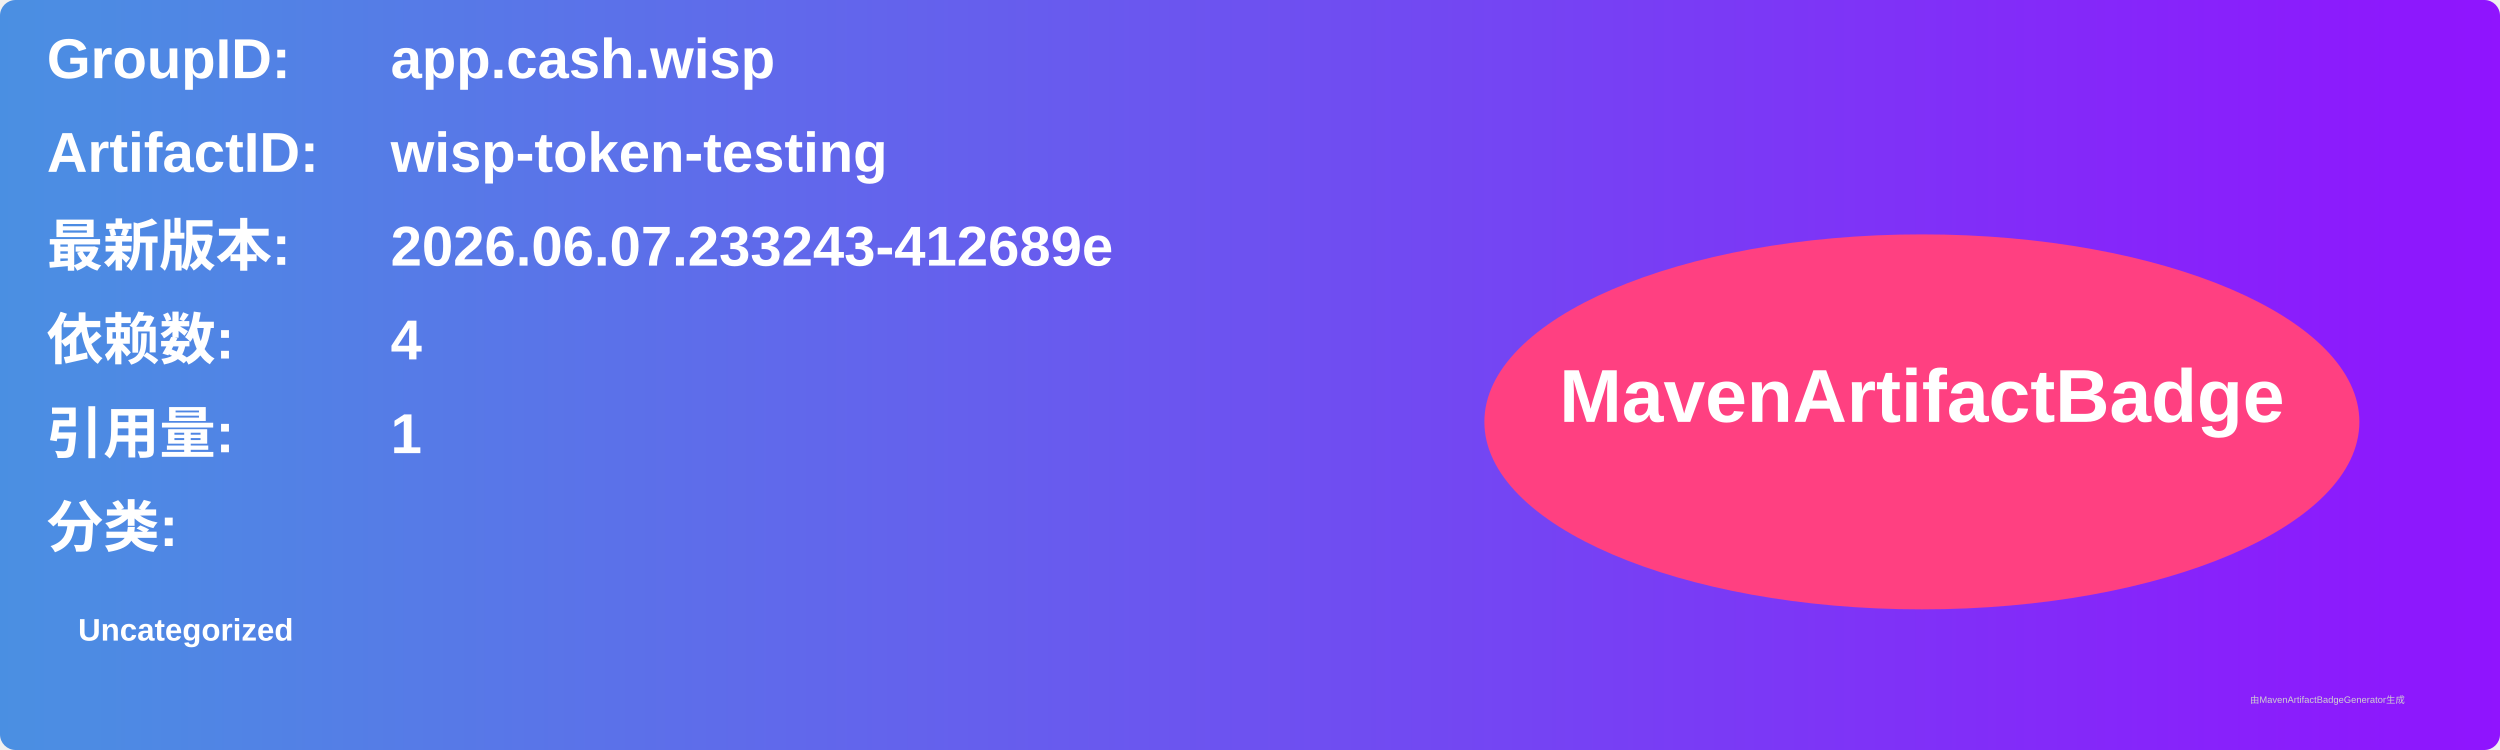
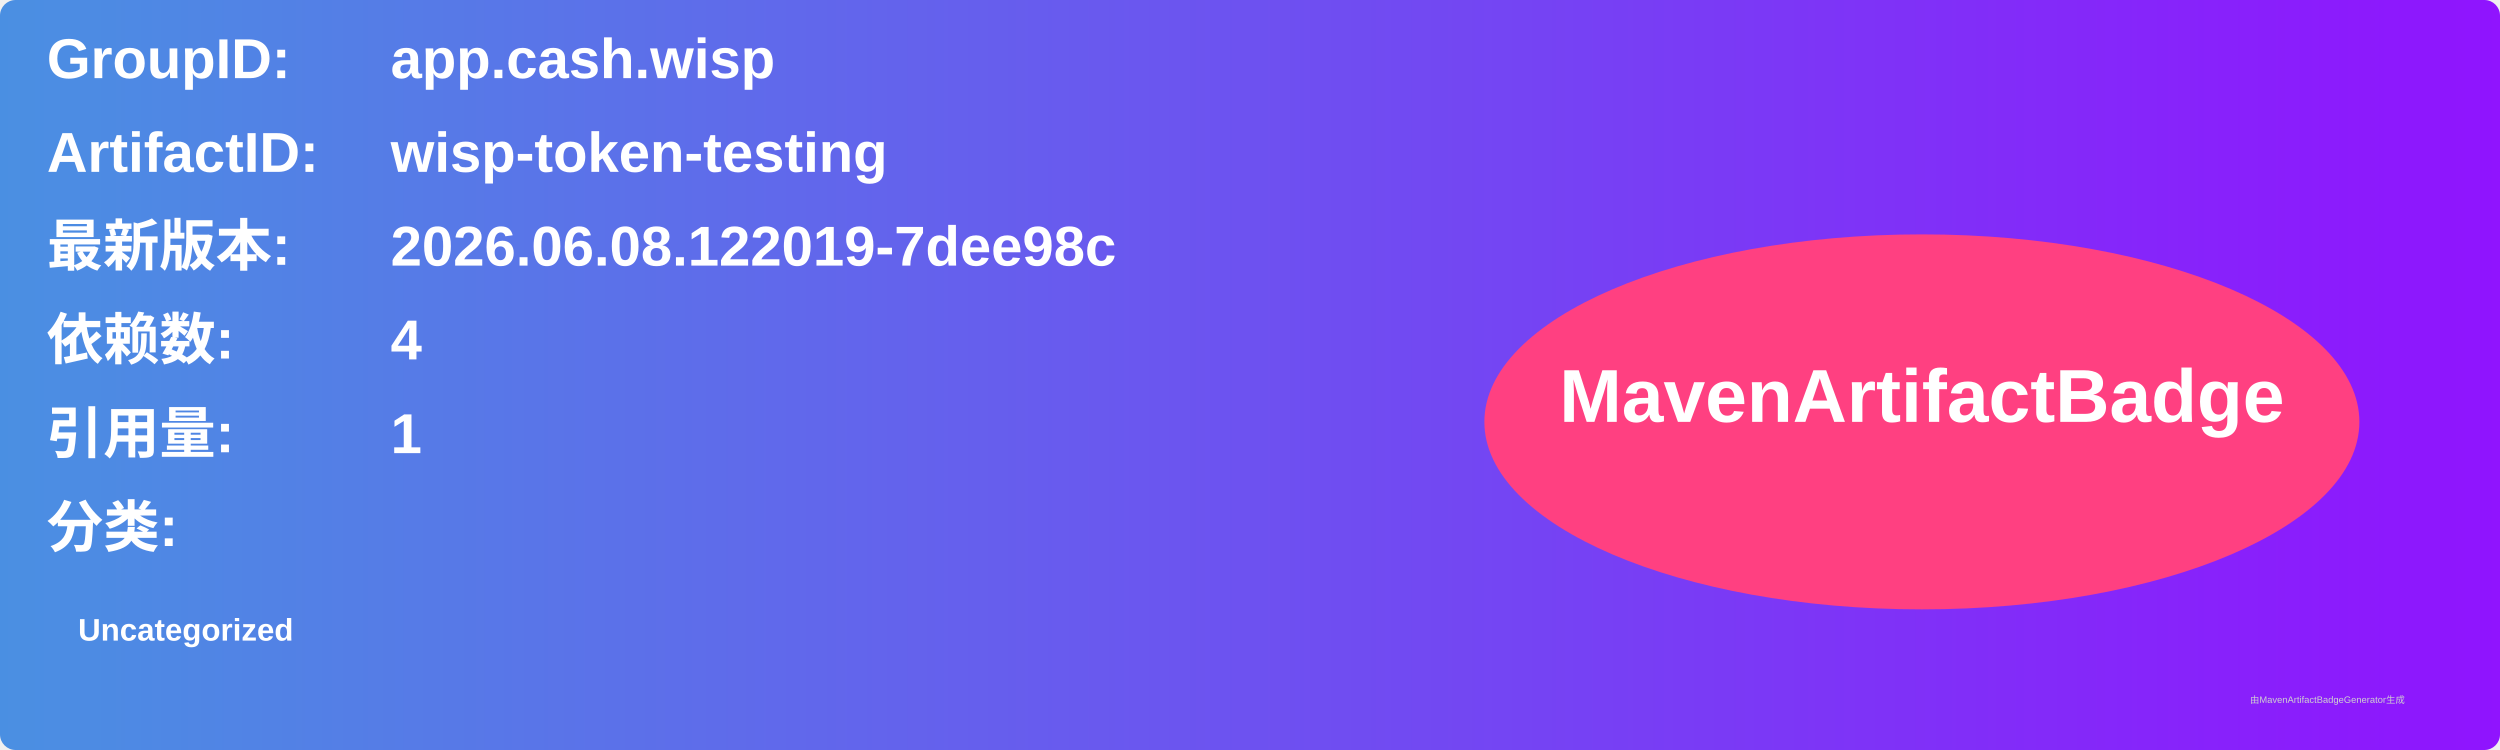
<svg xmlns="http://www.w3.org/2000/svg" width="800" height="240" viewBox="0 0 800 240">
  <linearGradient id="grad" x1="0%" y1="0%" x2="100%" y2="0%">
    <stop offset="0%" stop-color="#4a90e2" />
    <stop offset="100%" stop-color="#9013fe" />
  </linearGradient>
  <rect width="100%" height="100%" rx="5" ry="5" fill="url(#grad)" />
  <g transform="translate(15, 15)">
    <text x="0" y="10" font-family="Arial" font-size="18" fill="white" font-weight="bold" width="260">GroupID:</text>
    <text x="110" y="10" font-family="Arial" font-size="18" fill="white" font-weight="bold" width="460">app.cash.wisp</text>
    <text x="0" y="40" font-family="Arial" font-size="18" fill="white" font-weight="bold" width="260">ArtifactID:</text>
    <text x="110" y="40" font-family="Arial" font-size="18" fill="white" font-weight="bold" width="460">wisp-token-testing</text>
    <text x="0" y="70" font-family="Arial" font-size="18" fill="white" font-weight="bold">最新版本:</text>
    <text x="110" y="70" font-family="Arial" font-size="18" fill="white" font-weight="bold">
-       <tspan font-weight="bold">2026.06.07.233243-412689e</tspan>
+       <tspan font-weight="bold">2026.06.08.122019-7dee98c</tspan>
    </text>
    <text x="0" y="100" font-family="Arial" font-size="18" fill="white" font-weight="bold">依赖数: </text>
    <text x="110" y="100" font-family="Arial" font-size="18" fill="white">
      <tspan font-weight="bold">4</tspan>
    </text>
    <text x="0" y="130" font-family="Arial" font-size="18" fill="white" font-weight="bold">引用量: </text>
    <text x="110" y="130" font-family="Arial" font-size="18" fill="white">
      <tspan font-weight="bold">1</tspan>
    </text>
    <text x="0" y="160" font-family="Arial" font-size="18" fill="white" font-weight="bold">分类:</text>
    <text x="10" y="190" font-family="Arial" font-size="10" fill="white">
      <tspan font-weight="bold">Uncategorized</tspan>
    </text>
    <ellipse cx="600" cy="120" rx="140" ry="60" fill="#ff4081" />
    <text x="600" y="120" text-anchor="middle" font-family="Arial" font-size="24" fill="white" font-weight="bold">MavenArtifactBadge</text>
  </g>
  <text x="720" y="225" font-family="Arial" font-size="3" fill="#d0d0d0">由MavenArtifactBadgeGenerator生成</text>
</svg>
